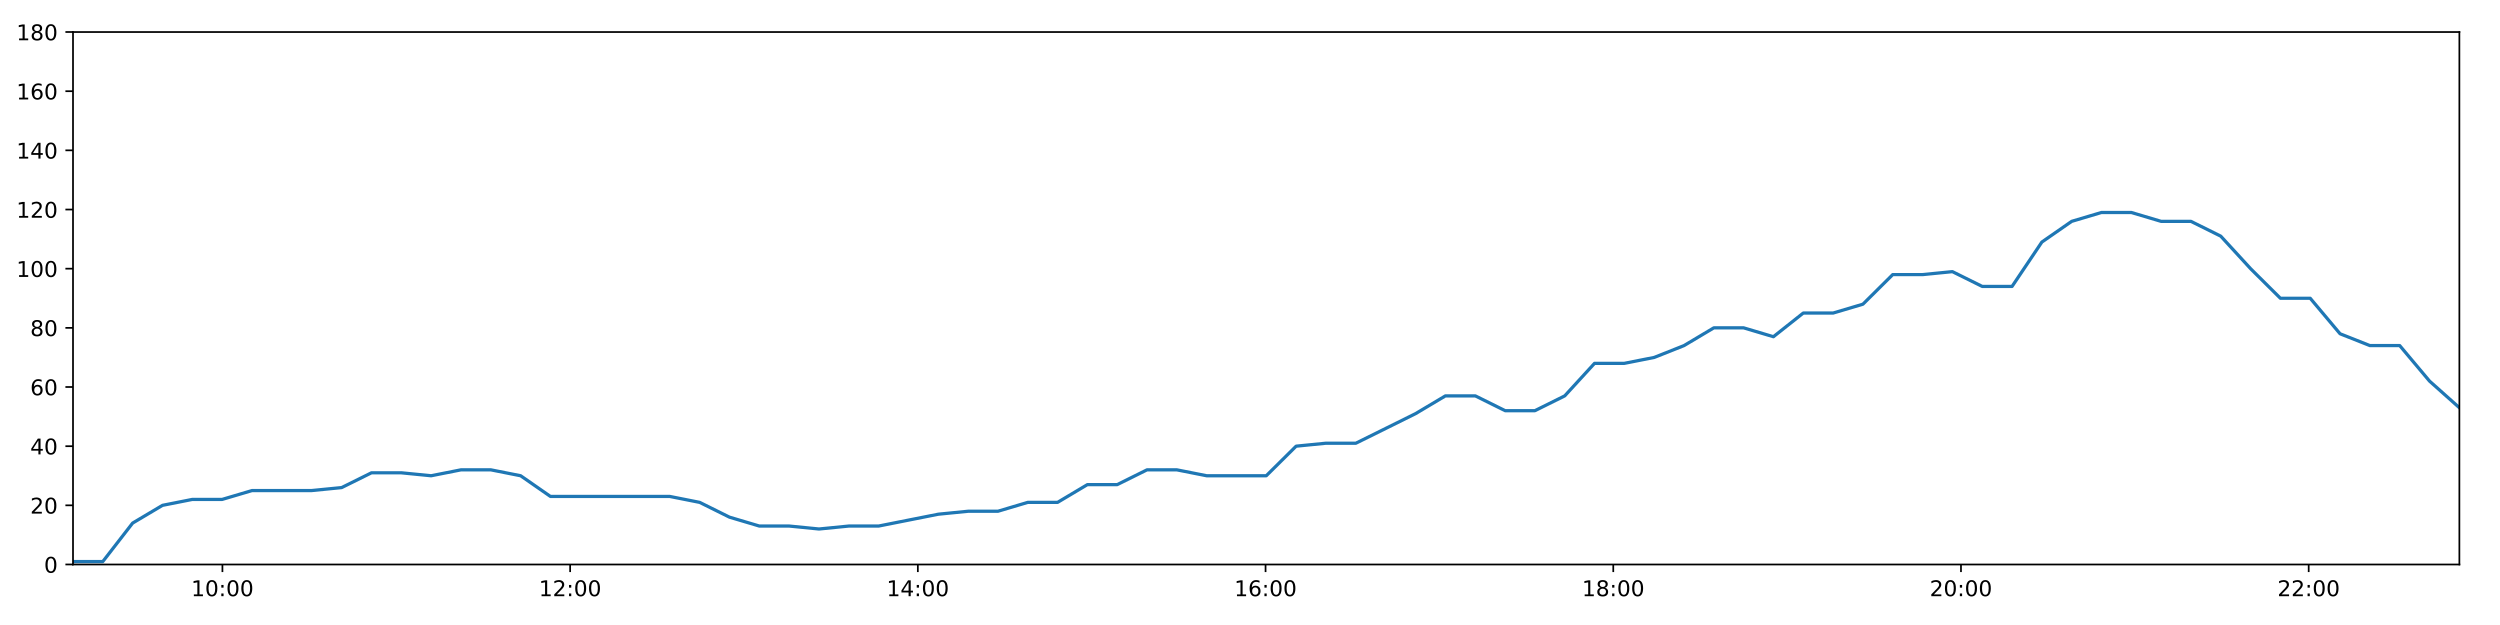
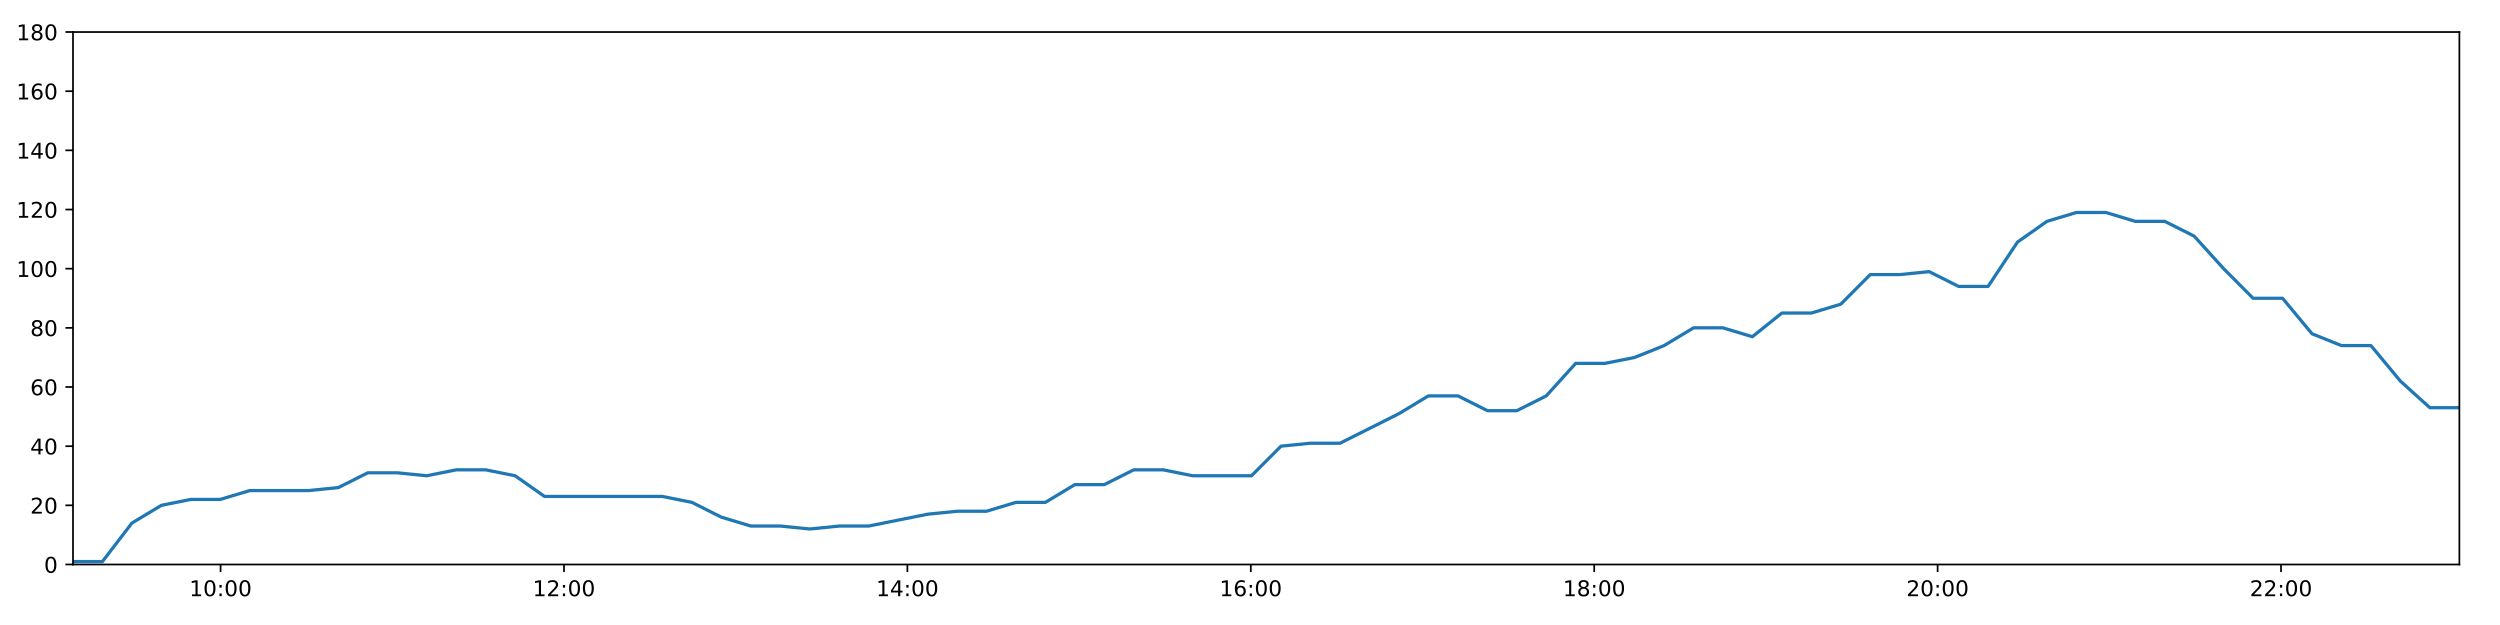
<svg xmlns="http://www.w3.org/2000/svg" xmlns:xlink="http://www.w3.org/1999/xlink" height="288pt" version="1.1" viewBox="0 0 1152 288" width="1152pt">
  <defs>
    <style type="text/css">
*{stroke-linecap:butt;stroke-linejoin:round;}
  </style>
  </defs>
  <g id="figure_1">
    <g id="patch_1">
      <path d="M 0 288  L 1152 288  L 1152 0  L 0 0  z " style="fill:#ffffff;" />
    </g>
    <g id="axes_1">
      <g id="patch_2">
        <path d="M 33.64 260.12  L 1133.28 260.12  L 1133.28 14.76  L 33.64 14.76  z " style="fill:#ffffff;" />
      </g>
      <g id="matplotlib.axis_1">
        <g id="xtick_1">
          <g id="line2d_1">
            <defs>
-               <path d="M 0 0  L 0 3.5  " id="m9f72e2f428" style="stroke:#000000;stroke-width:0.8;" />
-             </defs>
-             <g>
-               <use style="stroke:#000000;stroke-width:0.8;" x="102.494" xlink:href="#m9f72e2f428" y="260.12" />
+               <path d="M 0 0  L 0 3.5  " id="m77ca3e5070" style="stroke:#000000;stroke-width:0.8;" />
+             </defs>
+             <g>
+               <use style="stroke:#000000;stroke-width:0.8;" x="101.642" xlink:href="#m77ca3e5070" y="260.12" />
            </g>
          </g>
          <g id="text_1">
            <defs>
              <path d="M 12.406 8.297  L 28.516 8.297  L 28.516 63.922  L 10.984 60.406  L 10.984 69.391  L 28.422 72.906  L 38.281 72.906  L 38.281 8.297  L 54.391 8.297  L 54.391 0  L 12.406 0  z " id="DejaVuSans-49" />
              <path d="M 31.781 66.406  Q 24.172 66.406 20.328 58.906  Q 16.5 51.422 16.5 36.375  Q 16.5 21.391 20.328 13.891  Q 24.172 6.391 31.781 6.391  Q 39.453 6.391 43.281 13.891  Q 47.125 21.391 47.125 36.375  Q 47.125 51.422 43.281 58.906  Q 39.453 66.406 31.781 66.406  z M 31.781 74.219  Q 44.047 74.219 50.516 64.516  Q 56.984 54.828 56.984 36.375  Q 56.984 17.969 50.516 8.266  Q 44.047 -1.422 31.781 -1.422  Q 19.531 -1.422 13.062 8.266  Q 6.594 17.969 6.594 36.375  Q 6.594 54.828 13.062 64.516  Q 19.531 74.219 31.781 74.219  z " id="DejaVuSans-48" />
              <path d="M 11.719 12.406  L 22.016 12.406  L 22.016 0  L 11.719 0  z M 11.719 51.703  L 22.016 51.703  L 22.016 39.312  L 11.719 39.312  z " id="DejaVuSans-58" />
            </defs>
-             <g transform="translate(88.08432 274.7184)scale(0.1 -0.1)">
+             <g transform="translate(87.23249 274.7184)scale(0.1 -0.1)">
              <use xlink:href="#DejaVuSans-49" />
              <use x="63.623" xlink:href="#DejaVuSans-48" />
              <use x="127.246" xlink:href="#DejaVuSans-58" />
              <use x="160.938" xlink:href="#DejaVuSans-48" />
              <use x="224.561" xlink:href="#DejaVuSans-48" />
            </g>
          </g>
        </g>
        <g id="xtick_2">
          <g id="line2d_2">
            <g>
-               <use style="stroke:#000000;stroke-width:0.8;" x="262.719" xlink:href="#m9f72e2f428" y="260.12" />
+               <use style="stroke:#000000;stroke-width:0.8;" x="259.885" xlink:href="#m77ca3e5070" y="260.12" />
            </g>
          </g>
          <g id="text_2">
            <defs>
              <path d="M 19.188 8.297  L 53.609 8.297  L 53.609 0  L 7.328 0  L 7.328 8.297  Q 12.938 14.109 22.625 23.891  Q 32.328 33.688 34.812 36.531  Q 39.547 41.844 41.422 45.531  Q 43.312 49.219 43.312 52.781  Q 43.312 58.594 39.234 62.25  Q 35.156 65.922 28.609 65.922  Q 23.969 65.922 18.812 64.312  Q 13.672 62.703 7.812 59.422  L 7.812 69.391  Q 13.766 71.781 18.938 73  Q 24.125 74.219 28.422 74.219  Q 39.75 74.219 46.484 68.547  Q 53.219 62.891 53.219 53.422  Q 53.219 48.922 51.531 44.891  Q 49.859 40.875 45.406 35.406  Q 44.188 33.984 37.641 27.219  Q 31.109 20.453 19.188 8.297  z " id="DejaVuSans-50" />
            </defs>
-             <g transform="translate(248.3092 274.7184)scale(0.1 -0.1)">
+             <g transform="translate(245.4752 274.7184)scale(0.1 -0.1)">
              <use xlink:href="#DejaVuSans-49" />
              <use x="63.623" xlink:href="#DejaVuSans-50" />
              <use x="127.246" xlink:href="#DejaVuSans-58" />
              <use x="160.938" xlink:href="#DejaVuSans-48" />
              <use x="224.561" xlink:href="#DejaVuSans-48" />
            </g>
          </g>
        </g>
        <g id="xtick_3">
          <g id="line2d_3">
            <g>
-               <use style="stroke:#000000;stroke-width:0.8;" x="422.943" xlink:href="#m9f72e2f428" y="260.12" />
+               <use style="stroke:#000000;stroke-width:0.8;" x="418.127" xlink:href="#m77ca3e5070" y="260.12" />
            </g>
          </g>
          <g id="text_3">
            <defs>
              <path d="M 37.797 64.312  L 12.891 25.391  L 37.797 25.391  z M 35.203 72.906  L 47.609 72.906  L 47.609 25.391  L 58.016 25.391  L 58.016 17.188  L 47.609 17.188  L 47.609 0  L 37.797 0  L 37.797 17.188  L 4.891 17.188  L 4.891 26.703  z " id="DejaVuSans-52" />
            </defs>
-             <g transform="translate(408.5341 274.7184)scale(0.1 -0.1)">
+             <g transform="translate(403.7178 274.7184)scale(0.1 -0.1)">
              <use xlink:href="#DejaVuSans-49" />
              <use x="63.623" xlink:href="#DejaVuSans-52" />
              <use x="127.246" xlink:href="#DejaVuSans-58" />
              <use x="160.938" xlink:href="#DejaVuSans-48" />
              <use x="224.561" xlink:href="#DejaVuSans-48" />
            </g>
          </g>
        </g>
        <g id="xtick_4">
          <g id="line2d_4">
            <g>
-               <use style="stroke:#000000;stroke-width:0.8;" x="583.168" xlink:href="#m9f72e2f428" y="260.12" />
+               <use style="stroke:#000000;stroke-width:0.8;" x="576.37" xlink:href="#m77ca3e5070" y="260.12" />
            </g>
          </g>
          <g id="text_4">
            <defs>
              <path d="M 33.016 40.375  Q 26.375 40.375 22.484 35.828  Q 18.609 31.297 18.609 23.391  Q 18.609 15.531 22.484 10.953  Q 26.375 6.391 33.016 6.391  Q 39.656 6.391 43.531 10.953  Q 47.406 15.531 47.406 23.391  Q 47.406 31.297 43.531 35.828  Q 39.656 40.375 33.016 40.375  z M 52.594 71.297  L 52.594 62.312  Q 48.875 64.062 45.094 64.984  Q 41.312 65.922 37.594 65.922  Q 27.828 65.922 22.672 59.328  Q 17.531 52.734 16.797 39.406  Q 19.672 43.656 24.016 45.922  Q 28.375 48.188 33.594 48.188  Q 44.578 48.188 50.953 41.516  Q 57.328 34.859 57.328 23.391  Q 57.328 12.156 50.688 5.359  Q 44.047 -1.422 33.016 -1.422  Q 20.359 -1.422 13.672 8.266  Q 6.984 17.969 6.984 36.375  Q 6.984 53.656 15.188 63.938  Q 23.391 74.219 37.203 74.219  Q 40.922 74.219 44.703 73.484  Q 48.484 72.75 52.594 71.297  z " id="DejaVuSans-54" />
            </defs>
-             <g transform="translate(568.759 274.7184)scale(0.1 -0.1)">
+             <g transform="translate(561.9605 274.7184)scale(0.1 -0.1)">
              <use xlink:href="#DejaVuSans-49" />
              <use x="63.623" xlink:href="#DejaVuSans-54" />
              <use x="127.246" xlink:href="#DejaVuSans-58" />
              <use x="160.938" xlink:href="#DejaVuSans-48" />
              <use x="224.561" xlink:href="#DejaVuSans-48" />
            </g>
          </g>
        </g>
        <g id="xtick_5">
          <g id="line2d_5">
            <g>
-               <use style="stroke:#000000;stroke-width:0.8;" x="743.393" xlink:href="#m9f72e2f428" y="260.12" />
+               <use style="stroke:#000000;stroke-width:0.8;" x="734.613" xlink:href="#m77ca3e5070" y="260.12" />
            </g>
          </g>
          <g id="text_5">
            <defs>
              <path d="M 31.781 34.625  Q 24.75 34.625 20.719 30.859  Q 16.703 27.094 16.703 20.516  Q 16.703 13.922 20.719 10.156  Q 24.75 6.391 31.781 6.391  Q 38.812 6.391 42.859 10.172  Q 46.922 13.969 46.922 20.516  Q 46.922 27.094 42.891 30.859  Q 38.875 34.625 31.781 34.625  z M 21.922 38.812  Q 15.578 40.375 12.031 44.719  Q 8.5 49.078 8.5 55.328  Q 8.5 64.062 14.719 69.141  Q 20.953 74.219 31.781 74.219  Q 42.672 74.219 48.875 69.141  Q 55.078 64.062 55.078 55.328  Q 55.078 49.078 51.531 44.719  Q 48 40.375 41.703 38.812  Q 48.828 37.156 52.797 32.312  Q 56.781 27.484 56.781 20.516  Q 56.781 9.906 50.312 4.234  Q 43.844 -1.422 31.781 -1.422  Q 19.734 -1.422 13.25 4.234  Q 6.781 9.906 6.781 20.516  Q 6.781 27.484 10.781 32.312  Q 14.797 37.156 21.922 38.812  z M 18.312 54.391  Q 18.312 48.734 21.844 45.562  Q 25.391 42.391 31.781 42.391  Q 38.141 42.391 41.719 45.562  Q 45.312 48.734 45.312 54.391  Q 45.312 60.062 41.719 63.234  Q 38.141 66.406 31.781 66.406  Q 25.391 66.406 21.844 63.234  Q 18.312 60.062 18.312 54.391  z " id="DejaVuSans-56" />
            </defs>
-             <g transform="translate(728.9839 274.7184)scale(0.1 -0.1)">
+             <g transform="translate(720.2032 274.7184)scale(0.1 -0.1)">
              <use xlink:href="#DejaVuSans-49" />
              <use x="63.623" xlink:href="#DejaVuSans-56" />
              <use x="127.246" xlink:href="#DejaVuSans-58" />
              <use x="160.938" xlink:href="#DejaVuSans-48" />
              <use x="224.561" xlink:href="#DejaVuSans-48" />
            </g>
          </g>
        </g>
        <g id="xtick_6">
          <g id="line2d_6">
            <g>
-               <use style="stroke:#000000;stroke-width:0.8;" x="903.618" xlink:href="#m9f72e2f428" y="260.12" />
+               <use style="stroke:#000000;stroke-width:0.8;" x="892.855" xlink:href="#m77ca3e5070" y="260.12" />
            </g>
          </g>
          <g id="text_6">
-             <g transform="translate(889.2088 274.7184)scale(0.1 -0.1)">
+             <g transform="translate(878.4459 274.7184)scale(0.1 -0.1)">
              <use xlink:href="#DejaVuSans-50" />
              <use x="63.623" xlink:href="#DejaVuSans-48" />
              <use x="127.246" xlink:href="#DejaVuSans-58" />
              <use x="160.938" xlink:href="#DejaVuSans-48" />
              <use x="224.561" xlink:href="#DejaVuSans-48" />
            </g>
          </g>
        </g>
        <g id="xtick_7">
          <g id="line2d_7">
            <g>
-               <use style="stroke:#000000;stroke-width:0.8;" x="1063.843" xlink:href="#m9f72e2f428" y="260.12" />
+               <use style="stroke:#000000;stroke-width:0.8;" x="1051.098" xlink:href="#m77ca3e5070" y="260.12" />
            </g>
          </g>
          <g id="text_7">
-             <g transform="translate(1049.434 274.7184)scale(0.1 -0.1)">
+             <g transform="translate(1036.689 274.7184)scale(0.1 -0.1)">
              <use xlink:href="#DejaVuSans-50" />
              <use x="63.623" xlink:href="#DejaVuSans-50" />
              <use x="127.246" xlink:href="#DejaVuSans-58" />
              <use x="160.938" xlink:href="#DejaVuSans-48" />
              <use x="224.561" xlink:href="#DejaVuSans-48" />
            </g>
          </g>
        </g>
      </g>
      <g id="matplotlib.axis_2">
        <g id="ytick_1">
          <g id="line2d_8">
            <defs>
-               <path d="M 0 0  L -3.5 0  " id="m3dc017edb8" style="stroke:#000000;stroke-width:0.8;" />
-             </defs>
-             <g>
-               <use style="stroke:#000000;stroke-width:0.8;" x="33.64" xlink:href="#m3dc017edb8" y="260.12" />
+               <path d="M 0 0  L -3.5 0  " id="m82a5520231" style="stroke:#000000;stroke-width:0.8;" />
+             </defs>
+             <g>
+               <use style="stroke:#000000;stroke-width:0.8;" x="33.64" xlink:href="#m82a5520231" y="260.12" />
            </g>
          </g>
          <g id="text_8">
            <g transform="translate(20.2775 263.9192)scale(0.1 -0.1)">
              <use xlink:href="#DejaVuSans-48" />
            </g>
          </g>
        </g>
        <g id="ytick_2">
          <g id="line2d_9">
            <g>
-               <use style="stroke:#000000;stroke-width:0.8;" x="33.64" xlink:href="#m3dc017edb8" y="232.858" />
+               <use style="stroke:#000000;stroke-width:0.8;" x="33.64" xlink:href="#m82a5520231" y="232.858" />
            </g>
          </g>
          <g id="text_9">
            <g transform="translate(13.915 236.657)scale(0.1 -0.1)">
              <use xlink:href="#DejaVuSans-50" />
              <use x="63.623" xlink:href="#DejaVuSans-48" />
            </g>
          </g>
        </g>
        <g id="ytick_3">
          <g id="line2d_10">
            <g>
-               <use style="stroke:#000000;stroke-width:0.8;" x="33.64" xlink:href="#m3dc017edb8" y="205.596" />
+               <use style="stroke:#000000;stroke-width:0.8;" x="33.64" xlink:href="#m82a5520231" y="205.596" />
            </g>
          </g>
          <g id="text_10">
            <g transform="translate(13.915 209.3948)scale(0.1 -0.1)">
              <use xlink:href="#DejaVuSans-52" />
              <use x="63.623" xlink:href="#DejaVuSans-48" />
            </g>
          </g>
        </g>
        <g id="ytick_4">
          <g id="line2d_11">
            <g>
-               <use style="stroke:#000000;stroke-width:0.8;" x="33.64" xlink:href="#m3dc017edb8" y="178.333" />
+               <use style="stroke:#000000;stroke-width:0.8;" x="33.64" xlink:href="#m82a5520231" y="178.333" />
            </g>
          </g>
          <g id="text_11">
            <g transform="translate(13.915 182.1326)scale(0.1 -0.1)">
              <use xlink:href="#DejaVuSans-54" />
              <use x="63.623" xlink:href="#DejaVuSans-48" />
            </g>
          </g>
        </g>
        <g id="ytick_5">
          <g id="line2d_12">
            <g>
-               <use style="stroke:#000000;stroke-width:0.8;" x="33.64" xlink:href="#m3dc017edb8" y="151.071" />
+               <use style="stroke:#000000;stroke-width:0.8;" x="33.64" xlink:href="#m82a5520231" y="151.071" />
            </g>
          </g>
          <g id="text_12">
            <g transform="translate(13.915 154.8703)scale(0.1 -0.1)">
              <use xlink:href="#DejaVuSans-56" />
              <use x="63.623" xlink:href="#DejaVuSans-48" />
            </g>
          </g>
        </g>
        <g id="ytick_6">
          <g id="line2d_13">
            <g>
-               <use style="stroke:#000000;stroke-width:0.8;" x="33.64" xlink:href="#m3dc017edb8" y="123.809" />
+               <use style="stroke:#000000;stroke-width:0.8;" x="33.64" xlink:href="#m82a5520231" y="123.809" />
            </g>
          </g>
          <g id="text_13">
            <g transform="translate(7.5525 127.6081)scale(0.1 -0.1)">
              <use xlink:href="#DejaVuSans-49" />
              <use x="63.623" xlink:href="#DejaVuSans-48" />
              <use x="127.246" xlink:href="#DejaVuSans-48" />
            </g>
          </g>
        </g>
        <g id="ytick_7">
          <g id="line2d_14">
            <g>
-               <use style="stroke:#000000;stroke-width:0.8;" x="33.64" xlink:href="#m3dc017edb8" y="96.547" />
+               <use style="stroke:#000000;stroke-width:0.8;" x="33.64" xlink:href="#m82a5520231" y="96.547" />
            </g>
          </g>
          <g id="text_14">
            <g transform="translate(7.5525 100.3459)scale(0.1 -0.1)">
              <use xlink:href="#DejaVuSans-49" />
              <use x="63.623" xlink:href="#DejaVuSans-50" />
              <use x="127.246" xlink:href="#DejaVuSans-48" />
            </g>
          </g>
        </g>
        <g id="ytick_8">
          <g id="line2d_15">
            <g>
-               <use style="stroke:#000000;stroke-width:0.8;" x="33.64" xlink:href="#m3dc017edb8" y="69.284" />
+               <use style="stroke:#000000;stroke-width:0.8;" x="33.64" xlink:href="#m82a5520231" y="69.284" />
            </g>
          </g>
          <g id="text_15">
            <g transform="translate(7.5525 73.08366)scale(0.1 -0.1)">
              <use xlink:href="#DejaVuSans-49" />
              <use x="63.623" xlink:href="#DejaVuSans-52" />
              <use x="127.246" xlink:href="#DejaVuSans-48" />
            </g>
          </g>
        </g>
        <g id="ytick_9">
          <g id="line2d_16">
            <g>
-               <use style="stroke:#000000;stroke-width:0.8;" x="33.64" xlink:href="#m3dc017edb8" y="42.022" />
+               <use style="stroke:#000000;stroke-width:0.8;" x="33.64" xlink:href="#m82a5520231" y="42.022" />
            </g>
          </g>
          <g id="text_16">
            <g transform="translate(7.5525 45.82144)scale(0.1 -0.1)">
              <use xlink:href="#DejaVuSans-49" />
              <use x="63.623" xlink:href="#DejaVuSans-54" />
              <use x="127.246" xlink:href="#DejaVuSans-48" />
            </g>
          </g>
        </g>
        <g id="ytick_10">
          <g id="line2d_17">
            <g>
-               <use style="stroke:#000000;stroke-width:0.8;" x="33.64" xlink:href="#m3dc017edb8" y="14.76" />
+               <use style="stroke:#000000;stroke-width:0.8;" x="33.64" xlink:href="#m82a5520231" y="14.76" />
            </g>
          </g>
          <g id="text_17">
            <g transform="translate(7.5525 18.55922)scale(0.1 -0.1)">
              <use xlink:href="#DejaVuSans-49" />
              <use x="63.623" xlink:href="#DejaVuSans-56" />
              <use x="127.246" xlink:href="#DejaVuSans-48" />
            </g>
          </g>
        </g>
      </g>
      <g id="line2d_18">
-         <path clip-path="url(#p76a42d21f6)" d="M 33.64 258.757  L 47.373 258.757  L 61.117 241.036  L 74.882 232.858  L 88.623 230.132  L 102.362 230.132  L 116.17 226.042  L 129.914 226.042  L 143.66 226.042  L 157.43 224.679  L 171.174 217.864  L 184.917 217.864  L 198.657 219.227  L 212.423 216.5  L 226.179 216.5  L 239.914 219.227  L 253.653 228.768  L 267.41 228.768  L 281.159 228.768  L 294.935 228.768  L 308.675 228.768  L 322.412 231.495  L 336.144 238.31  L 349.902 242.4  L 363.664 242.4  L 377.404 243.763  L 391.159 242.4  L 404.888 242.4  L 418.623 239.673  L 432.379 236.947  L 446.117 235.584  L 459.848 235.584  L 473.591 231.495  L 487.327 231.495  L 501.066 223.316  L 514.798 223.316  L 528.539 216.5  L 542.276 216.5  L 556.034 219.227  L 569.764 219.227  L 583.494 219.227  L 597.253 205.596  L 611.015 204.232  L 624.786 204.232  L 638.554 197.417  L 652.304 190.601  L 666.034 182.423  L 679.825 182.423  L 693.568 189.238  L 707.295 189.238  L 721.019 182.423  L 734.759 167.428  L 748.488 167.428  L 762.269 164.702  L 775.997 159.25  L 789.731 151.071  L 803.459 151.071  L 817.189 155.16  L 830.942 144.256  L 844.687 144.256  L 858.435 140.166  L 872.174 126.535  L 885.93 126.535  L 899.669 125.172  L 913.426 131.988  L 927.153 131.988  L 940.893 111.541  L 954.628 101.999  L 968.367 97.91  L 982.104 97.91  L 995.836 101.999  L 1009.575 101.999  L 1023.315 108.815  L 1037.076 123.809  L 1050.806 137.44  L 1064.553 137.44  L 1078.295 153.797  L 1092.06 159.25  L 1105.789 159.25  L 1119.527 175.607  L 1133.28 187.875  " style="fill:none;stroke:#1f77b4;stroke-linecap:square;stroke-width:1.5;" />
+         <path clip-path="url(#p594ed0051d)" d="M 33.64 258.757  L 47.203 258.757  L 60.777 241.036  L 74.371 232.858  L 87.943 230.132  L 101.512 230.132  L 115.149 226.042  L 128.723 226.042  L 142.299 226.042  L 155.899 224.679  L 169.473 217.864  L 183.045 217.864  L 196.615 219.227  L 210.211 216.5  L 223.797 216.5  L 237.362 219.227  L 250.931 228.768  L 264.518 228.768  L 278.097 228.768  L 291.703 228.768  L 305.272 228.768  L 318.839 231.495  L 332.401 238.31  L 345.989 242.4  L 359.581 242.4  L 373.151 243.763  L 386.736 242.4  L 400.295 242.4  L 413.861 239.673  L 427.446 236.947  L 441.014 235.584  L 454.575 235.584  L 468.148 231.495  L 481.714 231.495  L 495.283 223.316  L 508.845 223.316  L 522.416 216.5  L 535.983 216.5  L 549.571 219.227  L 563.131 219.227  L 576.691 219.227  L 590.281 205.596  L 603.872 204.232  L 617.473 204.232  L 631.07 197.417  L 644.65 190.601  L 658.21 182.423  L 671.83 182.423  L 685.403 189.238  L 698.961 189.238  L 712.515 182.423  L 726.085 167.428  L 739.645 167.428  L 753.255 164.702  L 766.813 159.25  L 780.377 151.071  L 793.935 151.071  L 807.495 155.16  L 821.078 144.256  L 834.653 144.256  L 848.231 140.166  L 861.8 126.535  L 875.386 126.535  L 888.955 125.172  L 902.542 131.988  L 916.099 131.988  L 929.669 111.541  L 943.234 101.999  L 956.803 97.91  L 970.371 97.91  L 983.932 101.999  L 997.502 101.999  L 1011.072 108.815  L 1024.662 123.809  L 1038.222 137.44  L 1051.8 137.44  L 1065.371 153.797  L 1078.966 159.25  L 1092.525 159.25  L 1106.093 175.607  L 1119.676 187.875  L 1133.28 187.875  " style="fill:none;stroke:#1f77b4;stroke-linecap:square;stroke-width:1.5;" />
      </g>
      <g id="patch_3">
        <path d="M 33.64 260.12  L 33.64 14.76  " style="fill:none;stroke:#000000;stroke-linecap:square;stroke-linejoin:miter;stroke-width:0.8;" />
      </g>
      <g id="patch_4">
        <path d="M 1133.28 260.12  L 1133.28 14.76  " style="fill:none;stroke:#000000;stroke-linecap:square;stroke-linejoin:miter;stroke-width:0.8;" />
      </g>
      <g id="patch_5">
        <path d="M 33.64 260.12  L 1133.28 260.12  " style="fill:none;stroke:#000000;stroke-linecap:square;stroke-linejoin:miter;stroke-width:0.8;" />
      </g>
      <g id="patch_6">
        <path d="M 33.64 14.76  L 1133.28 14.76  " style="fill:none;stroke:#000000;stroke-linecap:square;stroke-linejoin:miter;stroke-width:0.8;" />
      </g>
    </g>
  </g>
  <defs>
-     <clipPath id="p76a42d21f6">
+     <clipPath id="p594ed0051d">
      <rect height="245.36" width="1099.64" x="33.64" y="14.76" />
    </clipPath>
  </defs>
</svg>
